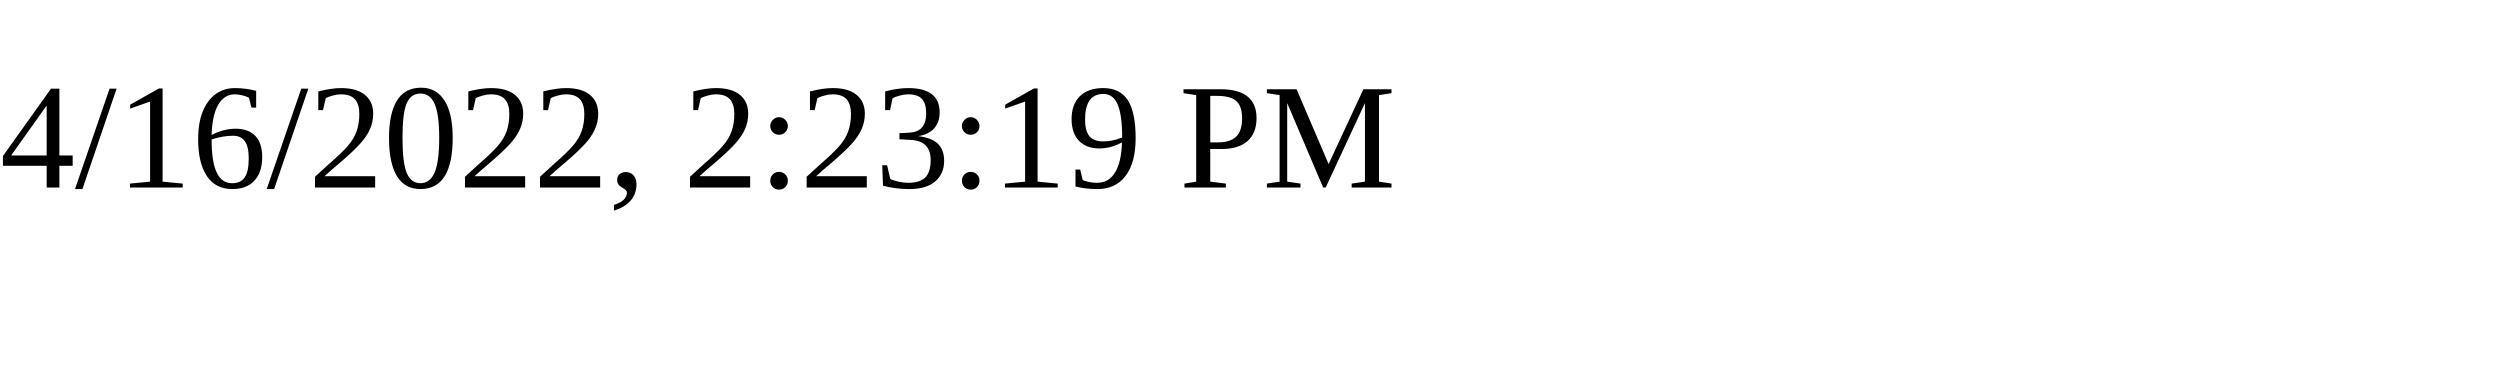
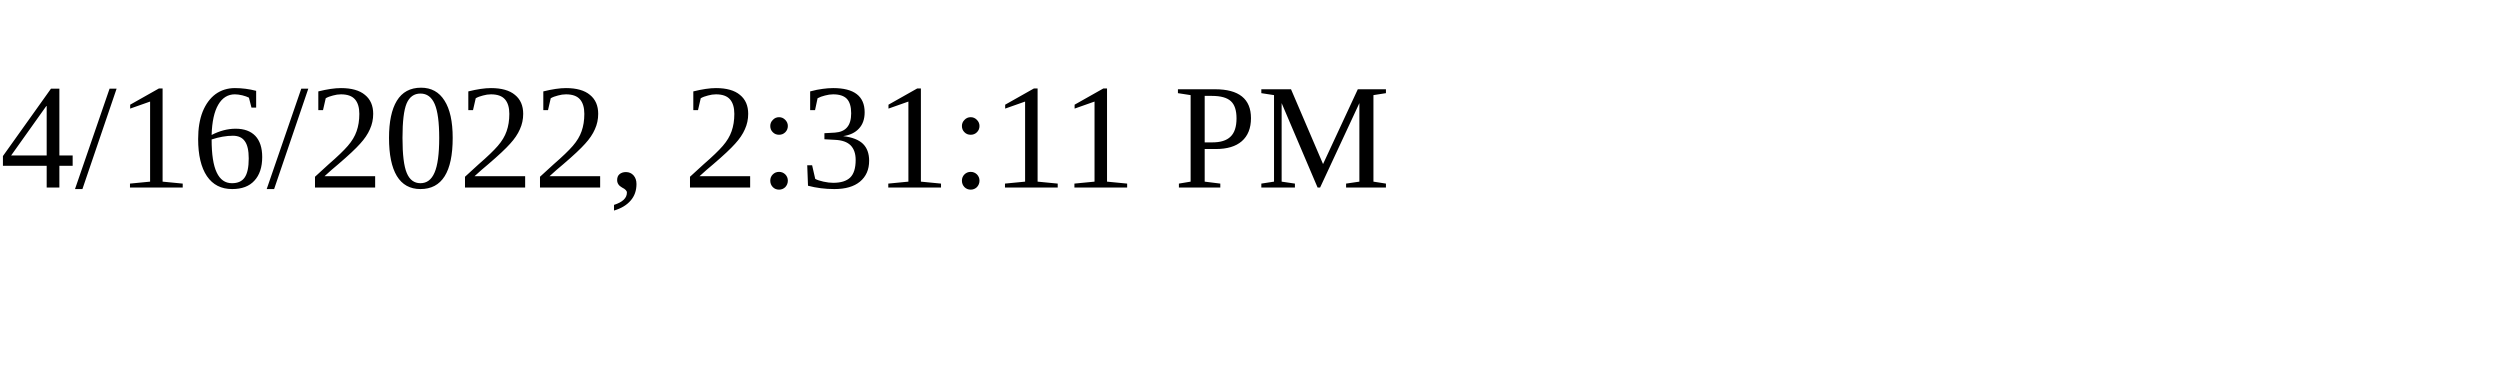
<svg xmlns="http://www.w3.org/2000/svg" height="30" width="200">
-   <text x="0" y="15">4/16/2022, 2:23:19 PM</text>
+   <text x="0" y="15">4/16/2022, 2:31:11 PM</text>
</svg>
